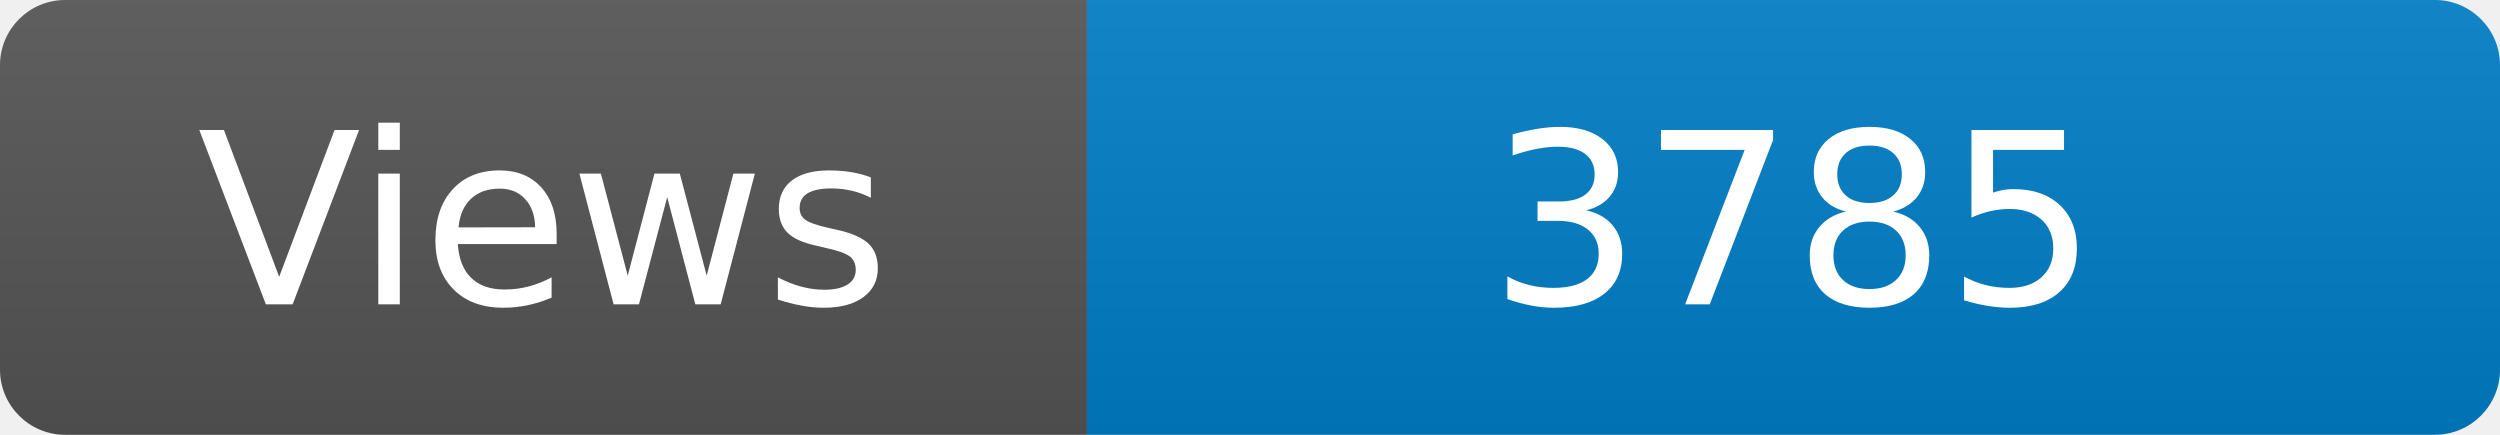
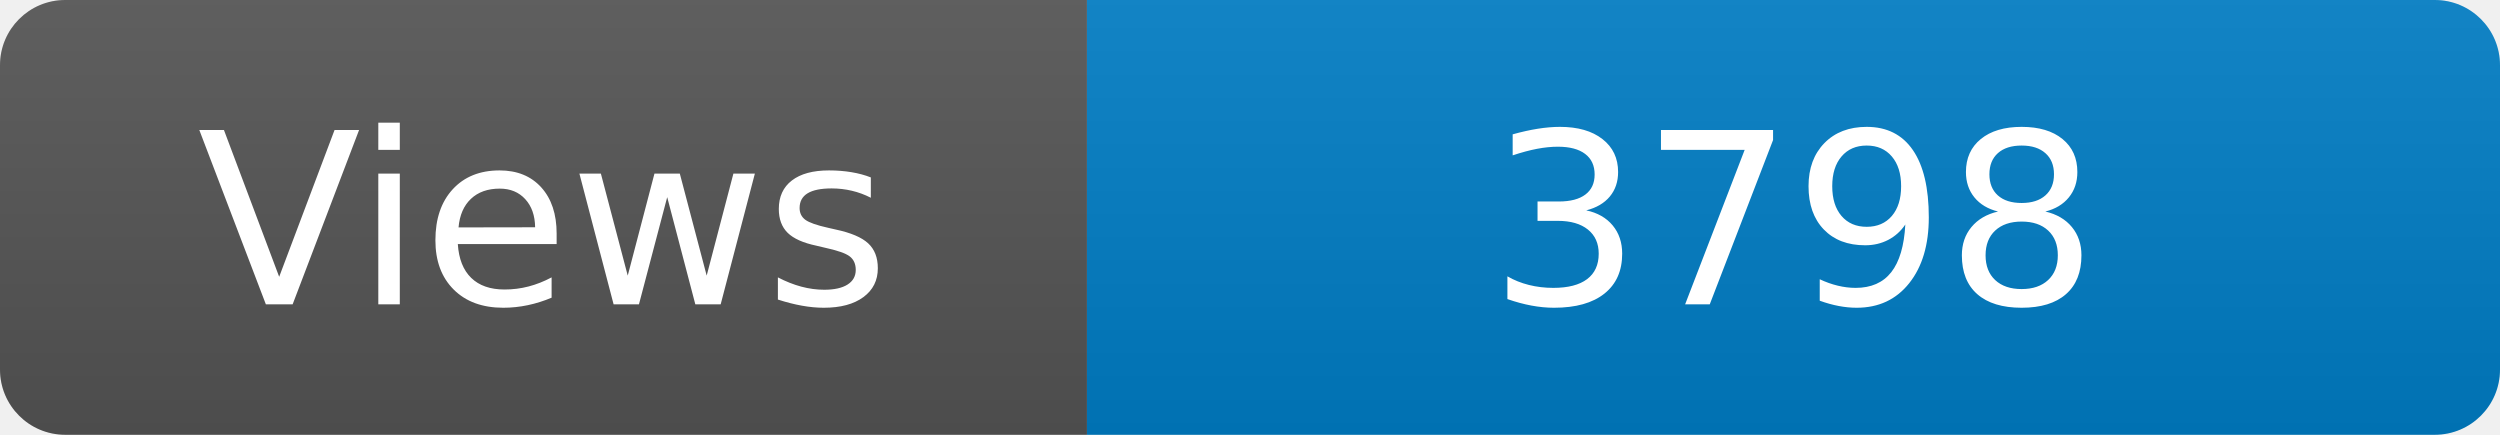
<svg xmlns="http://www.w3.org/2000/svg" width="115" height="20" role="img" aria-label="Maintained?: yes">
  <linearGradient id="s" x2="0" y2="100%">
    <stop offset="0" stop-color="#bbb" stop-opacity=".1" />
    <stop offset="1" stop-opacity=".1" />
  </linearGradient>
  <clipPath id="r">
    <rect width="115" height="20" rx="3" fill="#fff" />
  </clipPath>
  <g clip-path="url(#r)">
    <rect width="50" height="20" fill="#555" />
    <rect x="50" width="160" height="20" fill="#007ec6" />
    <rect width="115" height="20" fill="url(#s)" />
  </g>
  <g fill="#fff" text-anchor="middle" font-family="Verdana,Geneva,DejaVu Sans,sans-serif" font-size="110">
    <text x="250" y="140" transform="scale(.1)" fill="#fff">Views</text>
-     <text x="825" y="140" transform="scale(.1)" fill="#fff">3785</text>
+     <text x="825" y="140" transform="scale(.1)" fill="#fff">3798</text>
  </g>
</svg>
